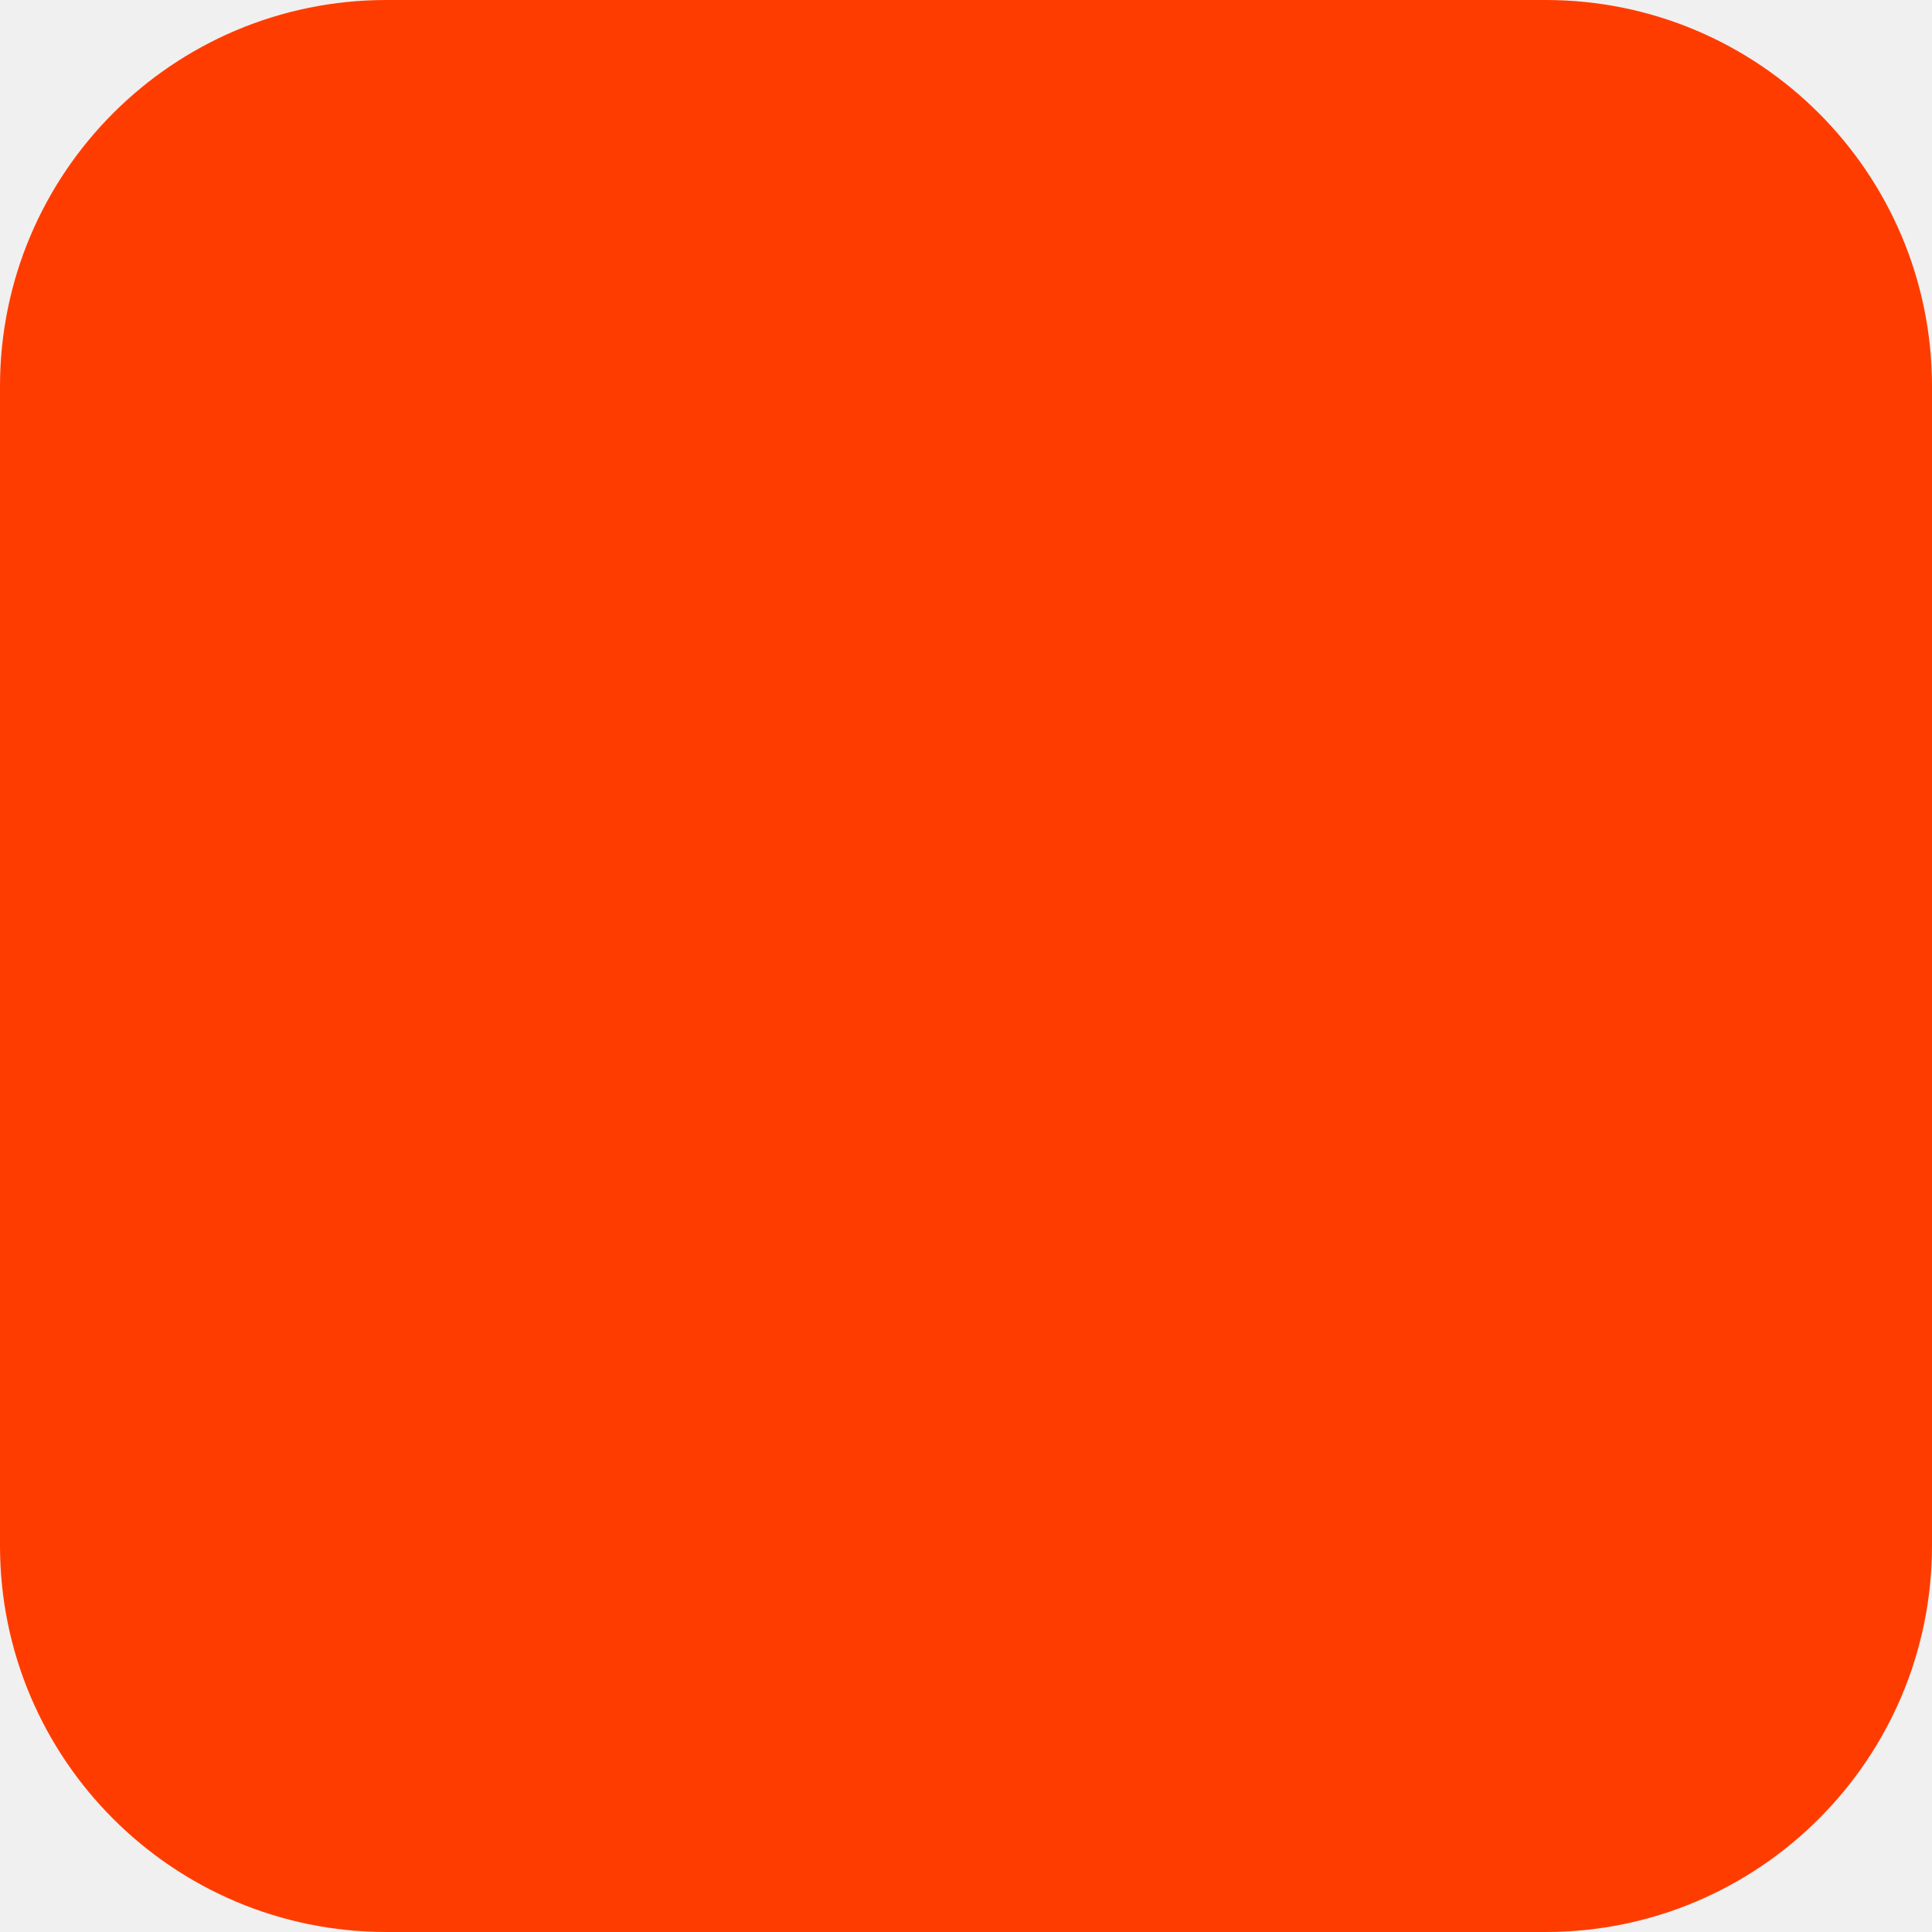
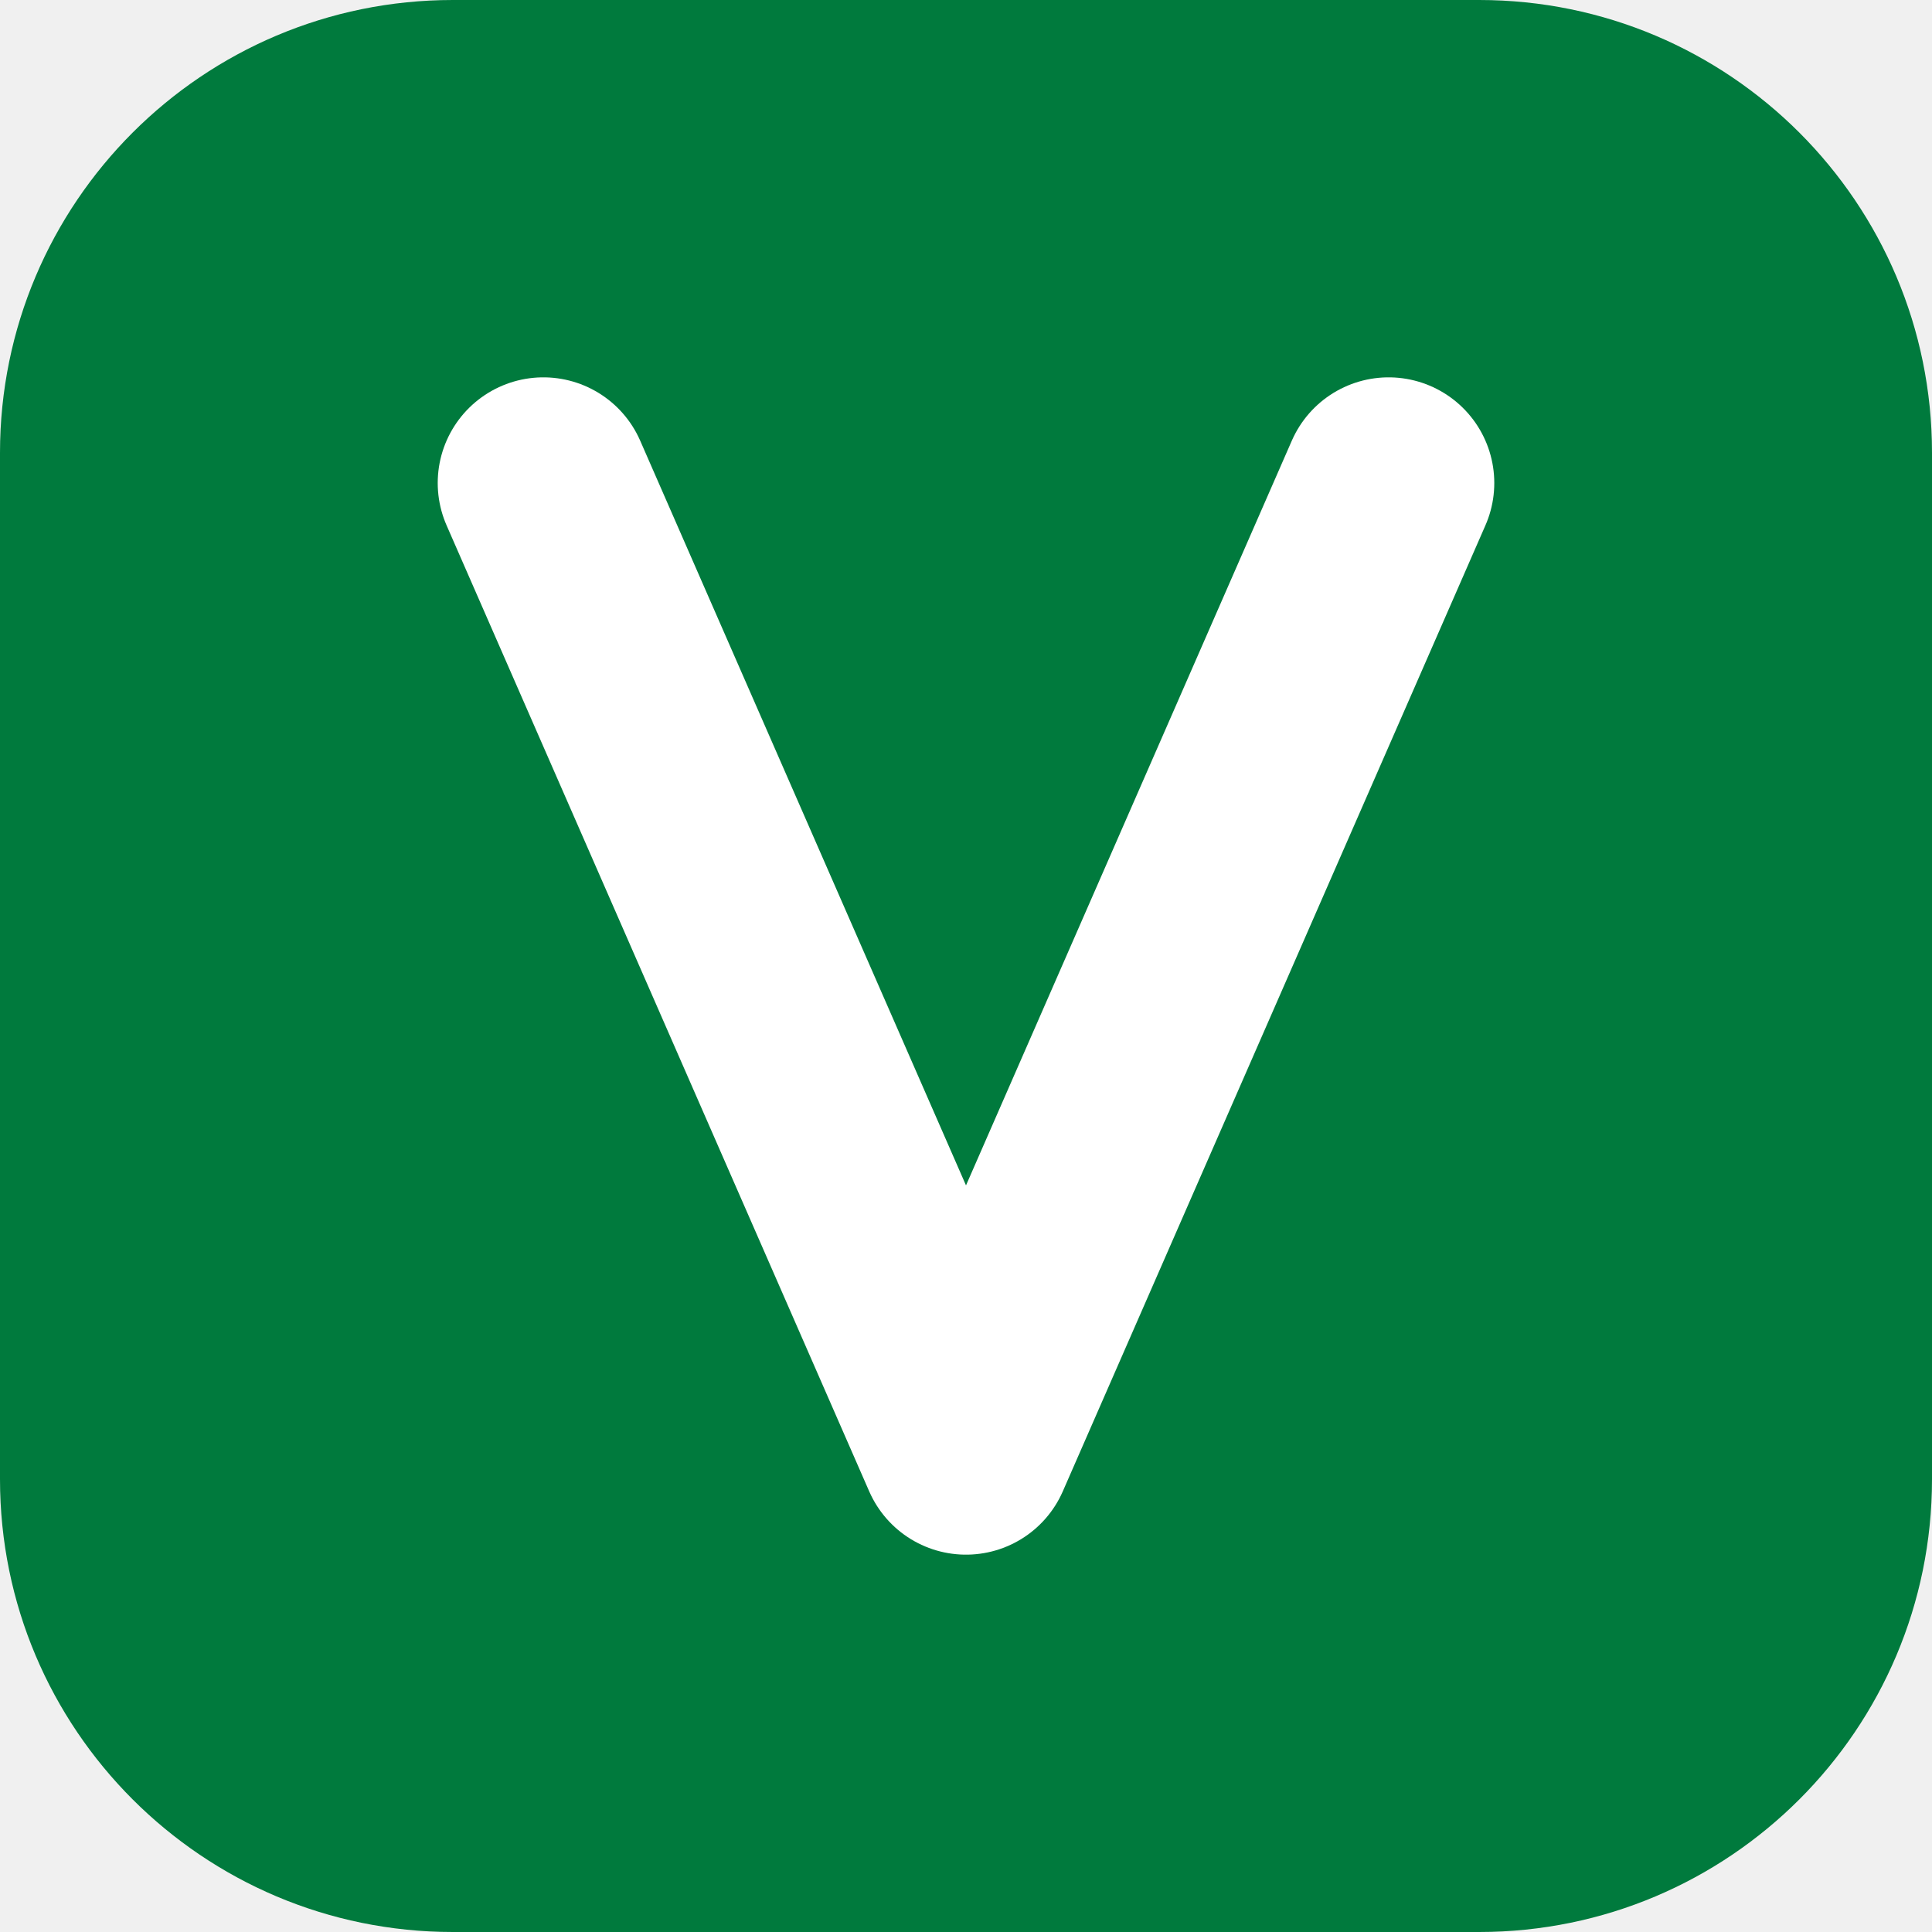
- <svg xmlns="http://www.w3.org/2000/svg" width="180" height="180" viewBox="0 0 180 180" fill="none">
-   <rect width="180" height="180" rx="36" fill="#FF3C00" />
+ <svg xmlns="http://www.w3.org/2000/svg" viewBox="0 0 64 64" width="64" height="64">
+   <rect width="64" height="64" rx="15" fill="#007A3D" />
+   <path d="M18 16 L32 48 L46 16" stroke="#FFFFFF" stroke-width="7" stroke-linecap="round" stroke-linejoin="round" fill="none" />
</svg>
